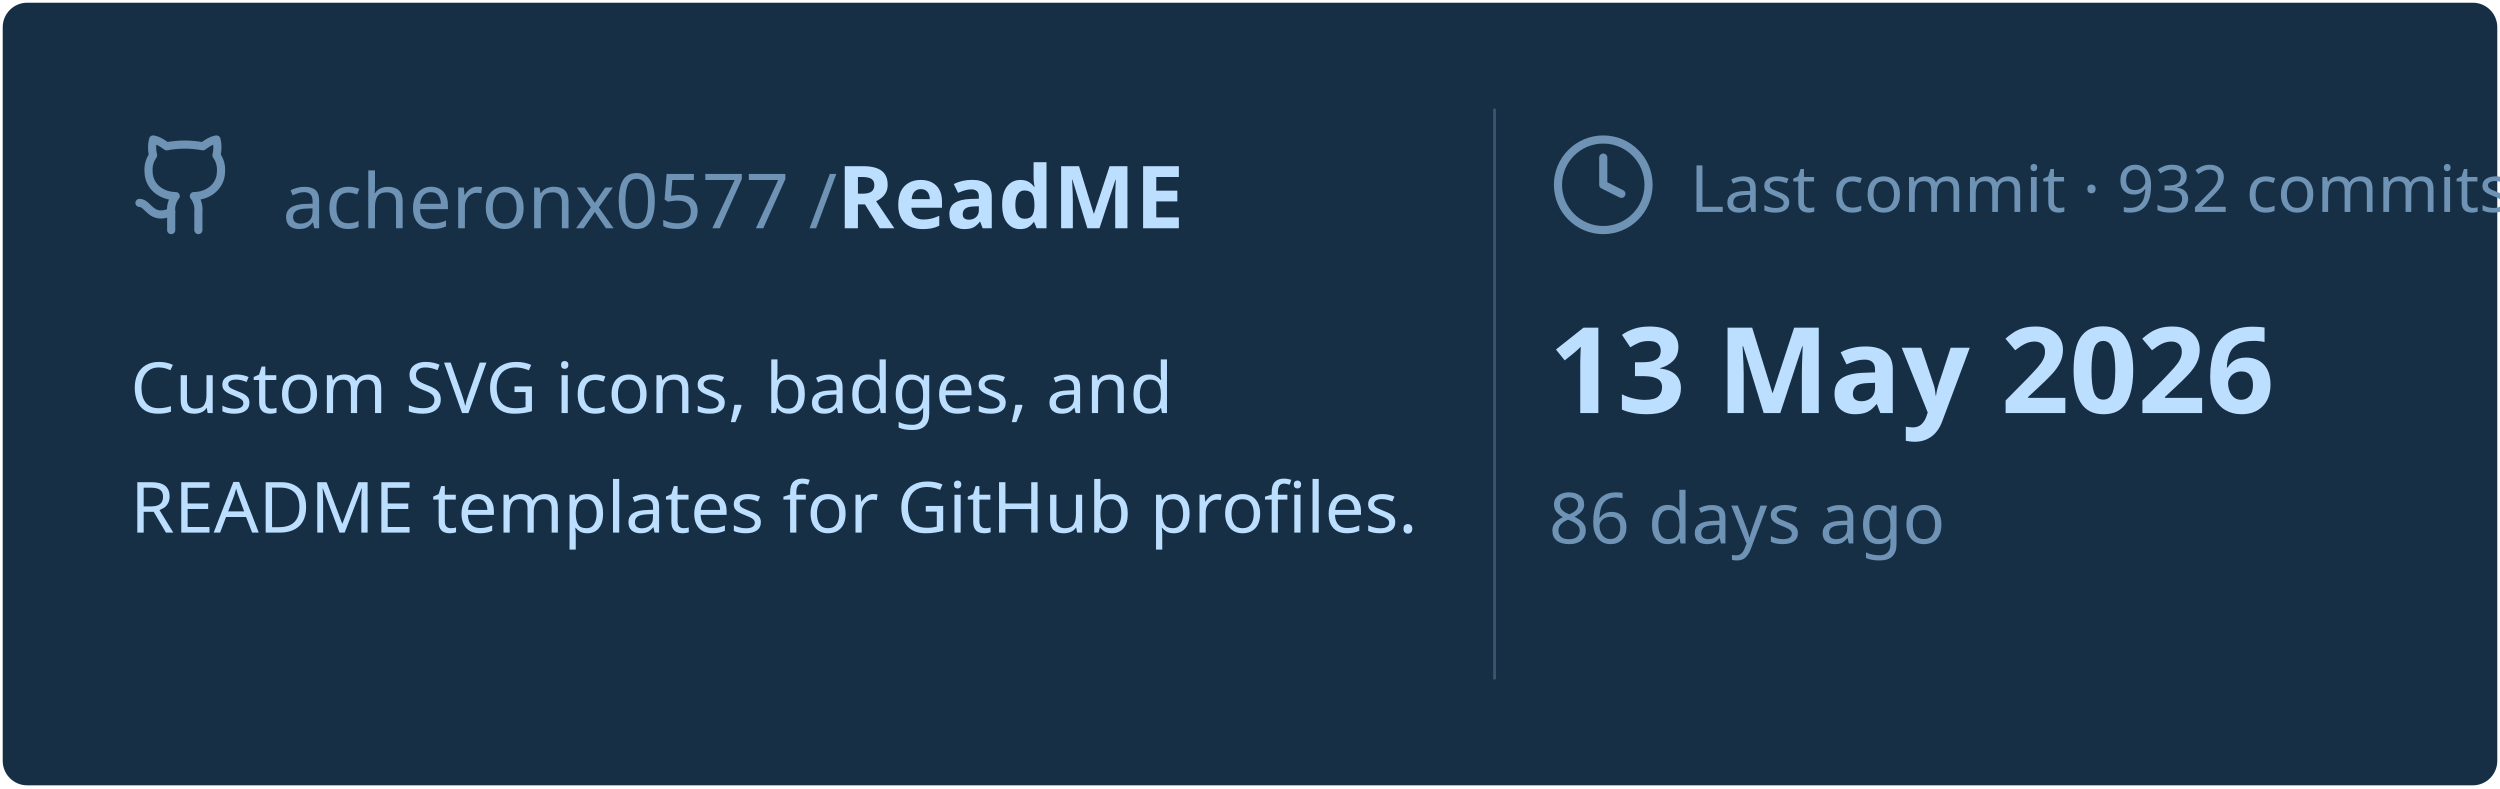
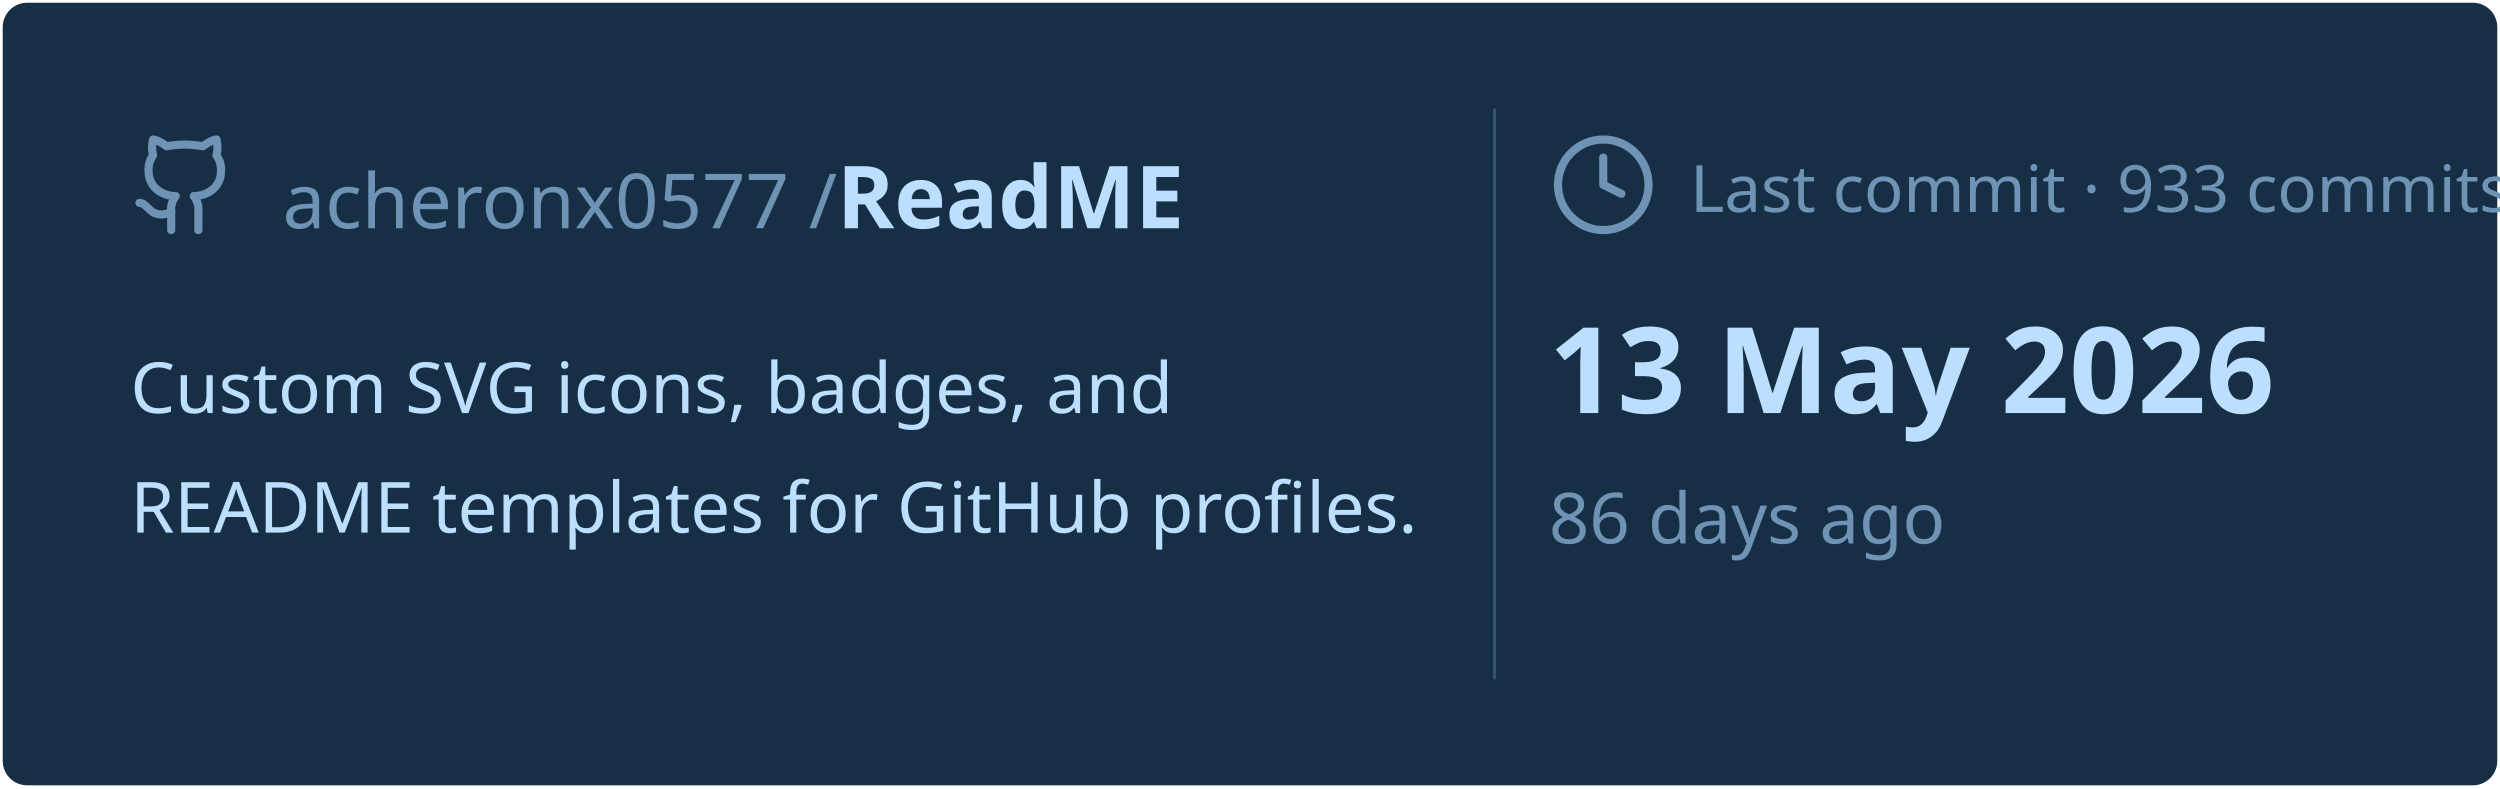
<svg xmlns="http://www.w3.org/2000/svg" viewBox="0 0 460 145" width="460px" height="145px">
  <rect stroke="#000000" stroke-opacity="0" fill="#172F45" rx="4.5" x="0.5" y="0.5" width="459" height="144" />
  <g transform="translate(24, 42)">
    <svg x="0" y="-18" width="20" height="20" viewBox="0 0 24 24" fill="none" stroke="#6E93B5" stroke-width="1.8" stroke-linecap="round" stroke-linejoin="round">
      <path d="M15 22v-4a4.8 4.8 0 0 0-1-3.5c3 0 6-2 6-5.5.08-1.25-.27-2.48-1-3.5.28-1.15.28-2.35 0-3.5 0 0-1 0-3 1.5-2.64-.5-5.36-.5-8 0C6 2 5 2 5 2c-.3 1.15-.3 2.35 0 3.5A5.403 5.403 0 0 0 4 9c0 3.5 3 5.5 6 5.5-.39.49-.68 1.05-.85 1.65-.17.6-.22 1.23-.15 1.85v4" />
      <path d="M9 18c-4.51 2-5-2-7-2" />
    </svg>
    <text x="28" y="0" font-family="&quot;Segoe UI&quot;, Ubuntu, sans-serif" font-size="14" font-weight="400" fill="#6E93B5">acheronx0577 /</text>
    <text x="130" y="0" font-family="&quot;Segoe UI&quot;, Ubuntu, sans-serif" font-size="16" font-weight="700" fill="#BDDFFF">ReadME</text>
  </g>
  <text x="24" y="76" font-family="&quot;Segoe UI&quot;, Ubuntu, sans-serif" font-size="13" font-weight="400" fill="#BDDFFF">Custom SVG icons, badges, and</text>
  <text x="24" y="98" font-family="&quot;Segoe UI&quot;, Ubuntu, sans-serif" font-size="13" font-weight="400" fill="#BDDFFF">README templates for GitHub profiles.</text>
  <line x1="275" y1="20" x2="275" y2="125" stroke="#6E93B5" stroke-width="0.5" stroke-opacity="0.4" />
  <svg x="285" y="24" width="20" height="20" viewBox="0 0 24 24" fill="none" stroke="#6E93B5" stroke-width="1.8" stroke-linecap="round" stroke-linejoin="round">
    <circle cx="12" cy="12" r="10" />
    <polyline points="12 6 12 12 16 14" />
  </svg>
-   <text x="311" y="39" font-family="&quot;Segoe UI&quot;, Ubuntu, sans-serif" font-size="12" font-weight="400" fill="#6E93B5">Last commit · 932 commits</text>
+   <text x="311" y="39" font-family="&quot;Segoe UI&quot;, Ubuntu, sans-serif" font-size="12" font-weight="400" fill="#6E93B5">Last commit · 933 commits</text>
  <text x="285" y="76" font-family="&quot;Segoe UI&quot;, Ubuntu, sans-serif" font-size="22" font-weight="700" fill="#BDDFFF">13 May 2026</text>
  <text x="285" y="100" font-family="&quot;Segoe UI&quot;, Ubuntu, sans-serif" font-size="13" font-weight="400" fill="#6E93B5">86 days ago</text>
</svg>
